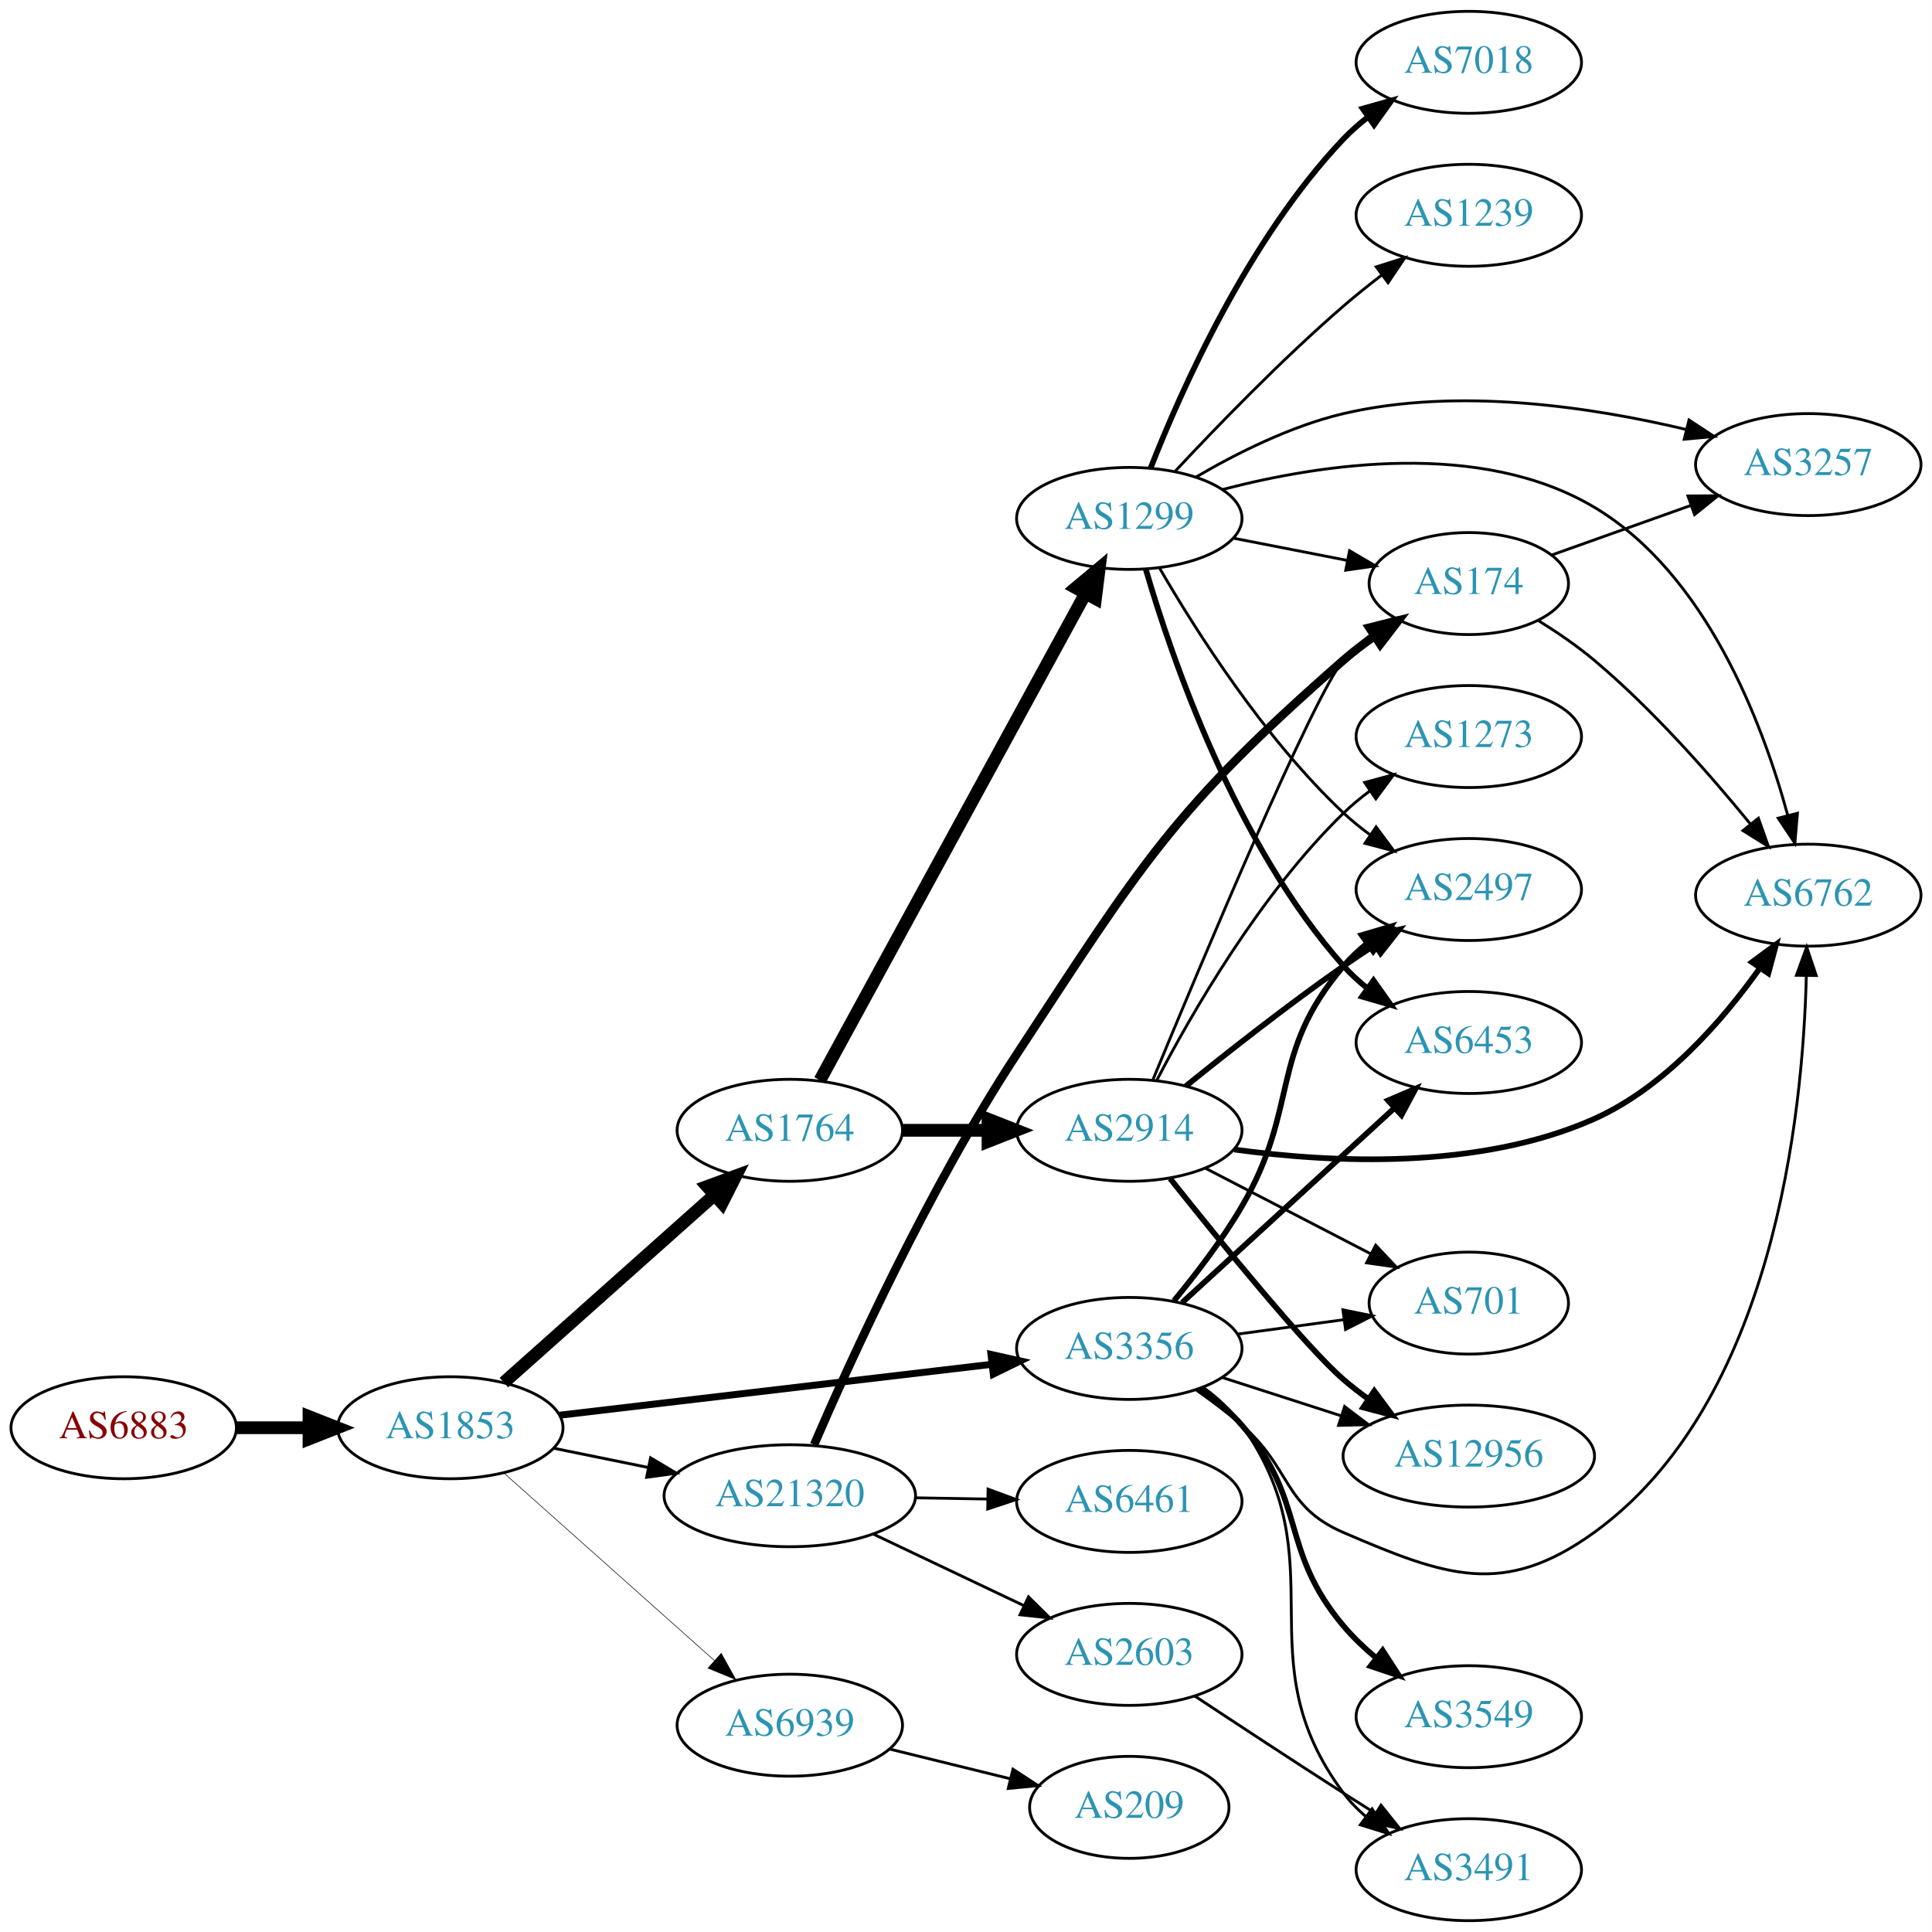
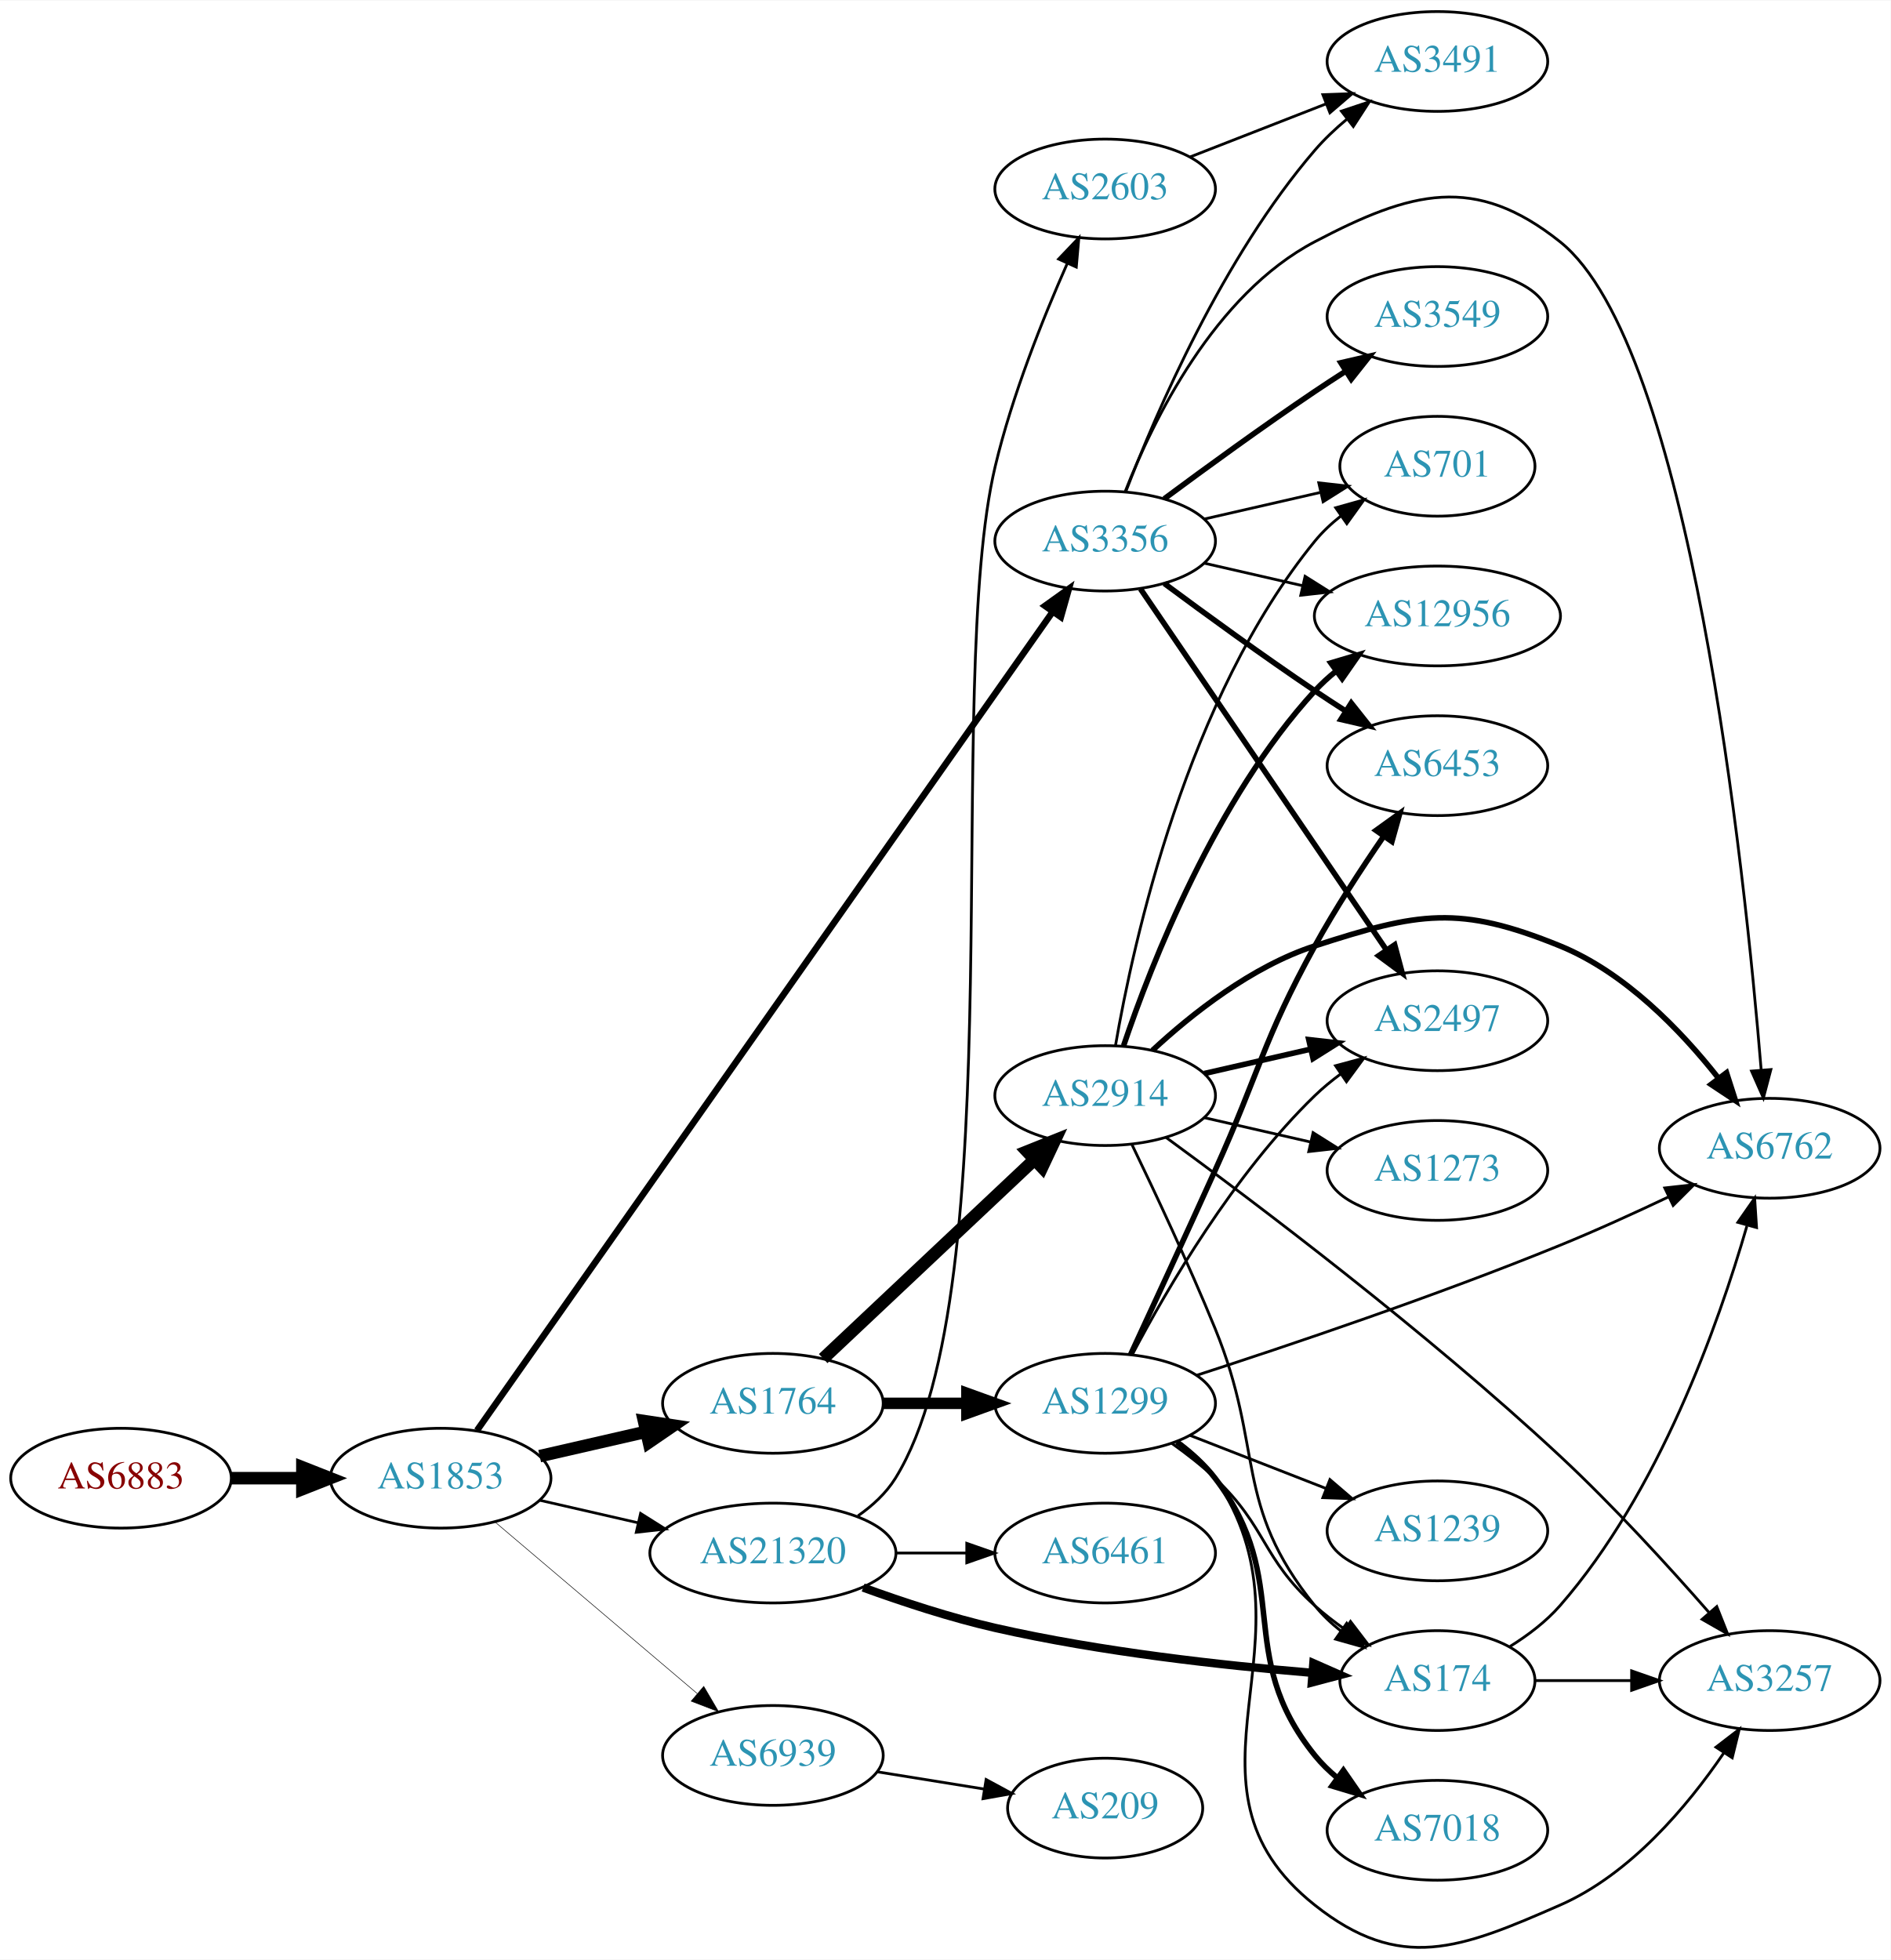
- <svg xmlns="http://www.w3.org/2000/svg" xmlns:xlink="http://www.w3.org/1999/xlink" width="682pt" height="682pt" viewBox="0.00 0.00 681.96 682.00">
-   <g id="graph0" class="graph" transform="scale(1 1) rotate(0) translate(4 678)">
-     <polygon fill="white" stroke="none" points="-4,4 -4,-678 677.956,-678 677.956,4 -4,4" />
+ <svg xmlns="http://www.w3.org/2000/svg" xmlns:xlink="http://www.w3.org/1999/xlink" width="682pt" height="707pt" viewBox="0.00 0.00 681.96 706.61">
+   <g id="graph0" class="graph" transform="scale(1 1) rotate(0) translate(4 702.609)">
+     <polygon fill="white" stroke="none" points="-4,4 -4,-702.609 677.956,-702.609 677.956,4 -4,4" />
    <g id="node1" class="node">
      <g id="a_node1">
        <a xlink:href="/asn/6883" xlink:title="AS6883 ~ Parlamentsdirektion [AT]">
-           <ellipse fill="#ffffff" stroke="black" cx="39.647" cy="-174" rx="39.794" ry="18" />
-           <text text-anchor="middle" x="39.647" y="-170.3" font-family="Times,serif" font-size="14.00" fill="#880000">AS6883</text>
+           <ellipse fill="#ffffff" stroke="black" cx="39.647" cy="-169.609" rx="39.794" ry="18" />
+           <text text-anchor="middle" x="39.647" y="-165.909" font-family="Times,serif" font-size="14.00" fill="#880000">AS6883</text>
        </a>
      </g>
    </g>
    <g id="node2" class="node">
      <g id="a_node2">
        <a xlink:href="/asn/1853" xlink:title="AS1853 ~ ACOnet Backbone [AT]">
-           <ellipse fill="#ffffff" stroke="black" cx="154.939" cy="-174" rx="39.794" ry="18" />
-           <text text-anchor="middle" x="154.939" y="-170.3" font-family="Times,serif" font-size="14.00" fill="#2c94b3">AS1853</text>
+           <ellipse fill="#ffffff" stroke="black" cx="154.939" cy="-169.609" rx="39.794" ry="18" />
+           <text text-anchor="middle" x="154.939" y="-165.909" font-family="Times,serif" font-size="14.00" fill="#2c94b3">AS1853</text>
        </a>
      </g>
    </g>
    <g id="edge1" class="edge">
-       <path fill="none" stroke="black" stroke-width="4.5" d="M79.319,-174C87.522,-174 96.286,-174 104.818,-174" />
-       <polygon fill="black" stroke="black" stroke-width="4.5" points="105.057,-177.938 115.057,-174 105.057,-170.063 105.057,-177.938" />
+       <path fill="none" stroke="black" stroke-width="4.5" d="M79.319,-169.609C87.522,-169.609 96.286,-169.609 104.818,-169.609" />
+       <polygon fill="black" stroke="black" stroke-width="4.5" points="105.057,-173.547 115.057,-169.609 105.057,-165.672 105.057,-173.547" />
    </g>
    <g id="node3" class="node">
      <g id="a_node3">
-         <a xlink:href="/asn/1764" xlink:title="AS1764 ~ NEXTLAYER-AS [AT]">
-           <ellipse fill="#ffffff" stroke="black" cx="274.782" cy="-279" rx="39.794" ry="18" />
-           <text text-anchor="middle" x="274.782" y="-275.3" font-family="Times,serif" font-size="14.00" fill="#2c94b3">AS1764</text>
+         <a xlink:href="/asn/3356" xlink:title="AS3356 ~ Level 3 Parent, LLC [US]">
+           <ellipse fill="#ffffff" stroke="black" cx="394.625" cy="-507.609" rx="39.794" ry="18" />
+           <text text-anchor="middle" x="394.625" y="-503.909" font-family="Times,serif" font-size="14.00" fill="#2c94b3">AS3356</text>
        </a>
      </g>
    </g>
    <g id="edge2" class="edge">
-       <path fill="none" stroke="black" stroke-width="4.5" d="M173.837,-189.947C193.65,-207.601 225.749,-236.202 248.209,-256.214" />
-       <polygon fill="black" stroke="black" stroke-width="4.5" points="245.63,-259.19 255.716,-262.903 250.869,-253.31 245.63,-259.19" />
+       <path fill="none" stroke="black" stroke-width="2.348" d="M168.053,-186.835C206.994,-242.212 329.126,-415.889 375.51,-481.849" />
+       <polygon fill="black" stroke="black" stroke-width="2.348" points="372.92,-484.251 381.535,-490.418 378.646,-480.225 372.92,-484.251" />
    </g>
    <g id="node4" class="node">
      <g id="a_node4">
-         <a xlink:href="/asn/3356" xlink:title="AS3356 ~ Level 3 Parent, LLC [US]">
-           <ellipse fill="#ffffff" stroke="black" cx="394.625" cy="-202" rx="39.794" ry="18" />
-           <text text-anchor="middle" x="394.625" y="-198.3" font-family="Times,serif" font-size="14.00" fill="#2c94b3">AS3356</text>
+         <a xlink:href="/asn/1764" xlink:title="AS1764 ~ NEXTLAYER-AS [AT]">
+           <ellipse fill="#ffffff" stroke="black" cx="274.782" cy="-196.609" rx="39.794" ry="18" />
+           <text text-anchor="middle" x="274.782" y="-192.909" font-family="Times,serif" font-size="14.00" fill="#2c94b3">AS1764</text>
        </a>
      </g>
    </g>
    <g id="edge3" class="edge">
-       <path fill="none" stroke="black" stroke-width="2.455" d="M193.601,-178.437C234.891,-183.301 301.224,-191.115 346.072,-196.398" />
-       <polygon fill="black" stroke="black" stroke-width="2.455" points="345.798,-199.89 356.139,-197.584 346.617,-192.938 345.798,-199.89" />
+       <path fill="none" stroke="black" stroke-width="4.5" d="M190.659,-177.564C202.659,-180.314 216.28,-183.434 228.972,-186.343" />
+       <polygon fill="black" stroke="black" stroke-width="4.5" points="228.277,-190.223 238.904,-188.618 230.036,-182.547 228.277,-190.223" />
    </g>
    <g id="node5" class="node">
      <g id="a_node5">
        <a xlink:href="/asn/21320" xlink:title="AS21320 ~ GEANT Vereniging [EU]">
-           <ellipse fill="#ffffff" stroke="black" cx="274.782" cy="-150" rx="44.393" ry="18" />
-           <text text-anchor="middle" x="274.782" y="-146.3" font-family="Times,serif" font-size="14.00" fill="#2c94b3">AS21320</text>
+           <ellipse fill="#ffffff" stroke="black" cx="274.782" cy="-142.609" rx="44.393" ry="18" />
+           <text text-anchor="middle" x="274.782" y="-138.909" font-family="Times,serif" font-size="14.00" fill="#2c94b3">AS21320</text>
        </a>
      </g>
    </g>
    <g id="edge4" class="edge">
-       <path fill="none" stroke="black" stroke-width="1.023" d="M191.296,-166.799C201.781,-164.664 213.458,-162.286 224.65,-160.006" />
-       <polygon fill="black" stroke="black" stroke-width="1.023" points="225.644,-163.376 234.744,-157.951 224.247,-156.517 225.644,-163.376" />
+       <path fill="none" stroke="black" stroke-width="0.978" d="M190.659,-161.654C201.797,-159.102 214.332,-156.23 226.225,-153.505" />
+       <polygon fill="black" stroke="black" stroke-width="0.978" points="227.054,-156.906 236.02,-151.261 225.491,-150.083 227.054,-156.906" />
    </g>
    <g id="node6" class="node">
      <g id="a_node6">
        <a xlink:href="/asn/6939" xlink:title="AS6939 ~ Hurricane Electric LLC [US]">
-           <ellipse fill="#ffffff" stroke="black" cx="274.782" cy="-69" rx="39.794" ry="18" />
-           <text text-anchor="middle" x="274.782" y="-65.3" font-family="Times,serif" font-size="14.00" fill="#2c94b3">AS6939</text>
+           <ellipse fill="#ffffff" stroke="black" cx="274.782" cy="-69.609" rx="39.794" ry="18" />
+           <text text-anchor="middle" x="274.782" y="-65.909" font-family="Times,serif" font-size="14.00" fill="#2c94b3">AS6939</text>
        </a>
      </g>
    </g>
    <g id="edge5" class="edge">
-       <path fill="none" stroke="black" stroke-width="0.205" d="M173.837,-158.053C193.65,-140.399 225.749,-111.798 248.209,-91.786" />
-       <polygon fill="black" stroke="black" stroke-width="0.205" points="250.578,-94.363 255.716,-85.097 245.921,-89.137 250.578,-94.363" />
+       <path fill="none" stroke="black" stroke-width="0.196" d="M174.612,-153.764C194.264,-137.087 225.359,-110.7 247.488,-91.922" />
+       <polygon fill="black" stroke="black" stroke-width="0.196" points="249.837,-94.519 255.197,-85.38 245.308,-89.182 249.837,-94.519" />
    </g>
    <g id="node7" class="node">
      <g id="a_node7">
-         <a xlink:href="/asn/2914" xlink:title="AS2914 ~ NTT America, Inc. [US]">
-           <ellipse fill="#ffffff" stroke="black" cx="394.625" cy="-279" rx="39.794" ry="18" />
-           <text text-anchor="middle" x="394.625" y="-275.3" font-family="Times,serif" font-size="14.00" fill="#2c94b3">AS2914</text>
+         <a xlink:href="/asn/6453" xlink:title="AS6453 ~ TATA COMMUNICATIONS (AMERICA) INC [US]">
+           <ellipse fill="#ffffff" stroke="black" cx="514.467" cy="-426.609" rx="39.794" ry="18" />
+           <text text-anchor="middle" x="514.467" y="-422.909" font-family="Times,serif" font-size="14.00" fill="#2c94b3">AS6453</text>
        </a>
      </g>
    </g>
    <g id="edge6" class="edge">
-       <path fill="none" stroke="black" stroke-width="4.5" d="M314.695,-279C324.248,-279 334.598,-279 344.56,-279" />
-       <polygon fill="black" stroke="black" stroke-width="4.5" points="344.753,-282.938 354.753,-279 344.753,-275.063 344.753,-282.938" />
+       <path fill="none" stroke="black" stroke-width="2" d="M415.955,-492.332C430.817,-481.305 451.562,-466.203 470.271,-453.609 473.82,-451.22 477.57,-448.77 481.319,-446.367" />
+       <polygon fill="black" stroke="black" stroke-width="2" points="483.387,-449.201 489.967,-440.897 479.645,-443.285 483.387,-449.201" />
    </g>
    <g id="node8" class="node">
      <g id="a_node8">
-         <a xlink:href="/asn/1299" xlink:title="AS1299 ~ Telia Carrier [EU]">
-           <ellipse fill="#ffffff" stroke="black" cx="394.625" cy="-495" rx="39.794" ry="18" />
-           <text text-anchor="middle" x="394.625" y="-491.3" font-family="Times,serif" font-size="14.00" fill="#2c94b3">AS1299</text>
+         <a xlink:href="/asn/12956" xlink:title="AS12956 ~ TELXIUS [ES]">
+           <ellipse fill="#ffffff" stroke="black" cx="514.467" cy="-480.609" rx="44.393" ry="18" />
+           <text text-anchor="middle" x="514.467" y="-476.909" font-family="Times,serif" font-size="14.00" fill="#2c94b3">AS12956</text>
        </a>
      </g>
    </g>
    <g id="edge7" class="edge">
-       <path fill="none" stroke="black" stroke-width="4.5" d="M285.426,-296.676C306.107,-334.584 354.82,-423.873 379.199,-468.559" />
-       <polygon fill="black" stroke="black" stroke-width="4.5" points="375.767,-470.49 384.013,-477.383 382.68,-466.718 375.767,-470.49" />
+       <path fill="none" stroke="black" d="M430.344,-499.654C441.482,-497.102 454.018,-494.23 465.911,-491.505" />
+       <polygon fill="black" stroke="black" points="466.739,-494.906 475.705,-489.261 465.176,-488.083 466.739,-494.906" />
    </g>
    <g id="node9" class="node">
      <g id="a_node9">
+         <a xlink:href="/asn/3549" xlink:title="AS3549 ~ Level 3 Parent, LLC [US]">
+           <ellipse fill="#ffffff" stroke="black" cx="514.467" cy="-588.609" rx="39.794" ry="18" />
+           <text text-anchor="middle" x="514.467" y="-584.909" font-family="Times,serif" font-size="14.00" fill="#2c94b3">AS3549</text>
+         </a>
+       </g>
+     </g>
+     <g id="edge8" class="edge">
+       <path fill="none" stroke="black" stroke-width="2" d="M415.955,-522.886C430.817,-533.913 451.562,-549.016 470.271,-561.609 473.82,-563.998 477.57,-566.448 481.319,-568.851" />
+       <polygon fill="black" stroke="black" stroke-width="2" points="479.645,-571.934 489.967,-574.322 483.387,-566.018 479.645,-571.934" />
+     </g>
+     <g id="node10" class="node">
+       <g id="a_node10">
        <a xlink:href="/asn/2497" xlink:title="AS2497 ~ Internet Initiative Japan Inc. [JP]">
-           <ellipse fill="#ffffff" stroke="black" cx="514.467" cy="-364" rx="39.794" ry="18" />
-           <text text-anchor="middle" x="514.467" y="-360.3" font-family="Times,serif" font-size="14.00" fill="#2c94b3">AS2497</text>
-         </a>
-       </g>
-     </g>
-     <g id="edge18" class="edge">
-       <path fill="none" stroke="black" stroke-width="2" d="M410.374,-218.805C418.12,-228.159 427.402,-240.257 434.271,-252 454.987,-287.412 443.641,-305.791 470.271,-337 472.711,-339.859 475.531,-342.513 478.538,-344.951" />
-       <polygon fill="black" stroke="black" stroke-width="2" points="476.639,-347.897 486.801,-350.894 480.726,-342.214 476.639,-347.897" />
+           <ellipse fill="#ffffff" stroke="black" cx="514.467" cy="-334.609" rx="39.794" ry="18" />
+           <text text-anchor="middle" x="514.467" y="-330.909" font-family="Times,serif" font-size="14.00" fill="#2c94b3">AS2497</text>
+         </a>
+       </g>
+     </g>
+     <g id="edge9" class="edge">
+       <path fill="none" stroke="black" stroke-width="2" d="M407.355,-490.389C428.178,-459.819 471.695,-395.933 496.035,-360.201" />
+       <polygon fill="black" stroke="black" stroke-width="2" points="499.047,-361.995 501.785,-351.76 493.262,-358.054 499.047,-361.995" />
    </g>
    <g id="node11" class="node">
      <g id="a_node11">
-         <a xlink:href="/asn/701" xlink:title="AS701 ~ UUNET [US]">
-           <ellipse fill="#ffffff" stroke="black" cx="514.467" cy="-218" rx="35.194" ry="18" />
-           <text text-anchor="middle" x="514.467" y="-214.3" font-family="Times,serif" font-size="14.00" fill="#2c94b3">AS701</text>
-         </a>
-       </g>
-     </g>
-     <g id="edge19" class="edge">
-       <path fill="none" stroke="black" d="M432.911,-207.062C444.816,-208.679 458.09,-210.481 470.373,-212.149" />
-       <polygon fill="black" stroke="black" points="470.026,-215.634 480.406,-213.511 470.968,-208.698 470.026,-215.634" />
+         <a xlink:href="/asn/6762" xlink:title="AS6762 ~ TELECOM ITALIA SPARKLE S.p.A. [IT]">
+           <ellipse fill="#ffffff" stroke="black" cx="634.31" cy="-288.609" rx="39.794" ry="18" />
+           <text text-anchor="middle" x="634.31" y="-284.909" font-family="Times,serif" font-size="14.00" fill="#2c94b3">AS6762</text>
+         </a>
+       </g>
+     </g>
+     <g id="edge10" class="edge">
+       <path fill="none" stroke="black" d="M401.848,-525.475C411.794,-550.902 433.938,-596.554 470.271,-615.609 505.062,-633.855 527.948,-640.103 558.663,-615.609 605.54,-578.227 625.302,-389.393 631.24,-316.955" />
+       <polygon fill="black" stroke="black" points="634.747,-317 632.047,-306.755 627.769,-316.448 634.747,-317" />
    </g>
    <g id="node12" class="node">
      <g id="a_node12">
-         <a xlink:href="/asn/6762" xlink:title="AS6762 ~ TELECOM ITALIA SPARKLE S.p.A. [IT]">
-           <ellipse fill="#ffffff" stroke="black" cx="634.31" cy="-362" rx="39.794" ry="18" />
-           <text text-anchor="middle" x="634.31" y="-358.3" font-family="Times,serif" font-size="14.00" fill="#2c94b3">AS6762</text>
-         </a>
-       </g>
-     </g>
-     <g id="edge14" class="edge">
-       <path fill="none" stroke="black" d="M418.273,-187.322C423.676,-183.513 429.31,-179.274 434.271,-175 451.897,-159.816 448.9,-146.192 470.271,-137 506.36,-121.477 526.809,-114.007 558.663,-137 621.93,-182.668 632.429,-284.098 633.619,-333.65" />
-       <polygon fill="black" stroke="black" points="630.119,-333.723 633.747,-343.678 637.119,-333.633 630.119,-333.723" />
+         <a xlink:href="/asn/3491" xlink:title="AS3491 ~ PCCW Global, Inc. [US]">
+           <ellipse fill="#ffffff" stroke="black" cx="514.467" cy="-680.609" rx="39.794" ry="18" />
+           <text text-anchor="middle" x="514.467" y="-676.909" font-family="Times,serif" font-size="14.00" fill="#2c94b3">AS3491</text>
+         </a>
+       </g>
+     </g>
+     <g id="edge11" class="edge">
+       <path fill="none" stroke="black" d="M402.133,-525.624C413.021,-554.029 437.049,-609.962 470.271,-648.609 473.682,-652.577 477.67,-656.342 481.82,-659.802" />
+       <polygon fill="black" stroke="black" points="479.84,-662.696 489.889,-666.054 484.128,-657.162 479.84,-662.696" />
    </g>
    <g id="node13" class="node">
      <g id="a_node13">
-         <a xlink:href="/asn/12956" xlink:title="AS12956 ~ TELXIUS [ES]">
-           <ellipse fill="#ffffff" stroke="black" cx="514.467" cy="-164" rx="44.393" ry="18" />
-           <text text-anchor="middle" x="514.467" y="-160.3" font-family="Times,serif" font-size="14.00" fill="#2c94b3">AS12956</text>
-         </a>
-       </g>
-     </g>
-     <g id="edge15" class="edge">
-       <path fill="none" stroke="black" d="M427.514,-191.717C440.349,-187.578 455.369,-182.735 469.231,-178.265" />
-       <polygon fill="black" stroke="black" points="470.628,-181.492 479.072,-175.091 468.48,-174.829 470.628,-181.492" />
+         <a xlink:href="/asn/701" xlink:title="AS701 ~ UUNET [US]">
+           <ellipse fill="#ffffff" stroke="black" cx="514.467" cy="-534.609" rx="35.194" ry="18" />
+           <text text-anchor="middle" x="514.467" y="-530.909" font-family="Times,serif" font-size="14.00" fill="#2c94b3">AS701</text>
+         </a>
+       </g>
+     </g>
+     <g id="edge12" class="edge">
+       <path fill="none" stroke="black" d="M430.344,-515.564C443.436,-518.564 458.459,-522.006 472.099,-525.131" />
+       <polygon fill="black" stroke="black" points="471.677,-528.625 482.207,-527.447 473.241,-521.802 471.677,-528.625" />
+     </g>
+     <g id="node14" class="node">
+       <g id="a_node14">
+         <a xlink:href="/asn/2914" xlink:title="AS2914 ~ NTT America, Inc. [US]">
+           <ellipse fill="#ffffff" stroke="black" cx="394.625" cy="-307.609" rx="39.794" ry="18" />
+           <text text-anchor="middle" x="394.625" y="-303.909" font-family="Times,serif" font-size="14.00" fill="#2c94b3">AS2914</text>
+         </a>
+       </g>
+     </g>
+     <g id="edge13" class="edge">
+       <path fill="none" stroke="black" stroke-width="4.5" d="M292.917,-212.75C312.99,-231.657 346.394,-263.121 369.182,-284.586" />
+       <polygon fill="black" stroke="black" stroke-width="4.5" points="366.49,-287.459 376.469,-291.45 371.889,-281.727 366.49,-287.459" />
    </g>
    <g id="node15" class="node">
      <g id="a_node15">
-         <a xlink:href="/asn/6453" xlink:title="AS6453 ~ TATA COMMUNICATIONS (AMERICA) INC [US]">
-           <ellipse fill="#ffffff" stroke="black" cx="514.467" cy="-310" rx="39.794" ry="18" />
-           <text text-anchor="middle" x="514.467" y="-306.3" font-family="Times,serif" font-size="14.00" fill="#2c94b3">AS6453</text>
-         </a>
-       </g>
-     </g>
-     <g id="edge16" class="edge">
-       <path fill="none" stroke="black" stroke-width="2" d="M413.267,-218.169C433.139,-236.382 465.602,-266.133 488.171,-286.817" />
-       <polygon fill="black" stroke="black" stroke-width="2" points="485.967,-289.545 495.704,-293.721 490.697,-284.384 485.967,-289.545" />
-     </g>
-     <g id="node16" class="node">
-       <g id="a_node16">
-         <a xlink:href="/asn/3549" xlink:title="AS3549 ~ Level 3 Parent, LLC [US]">
-           <ellipse fill="#ffffff" stroke="black" cx="514.467" cy="-72" rx="39.794" ry="18" />
-           <text text-anchor="middle" x="514.467" y="-68.3" font-family="Times,serif" font-size="14.00" fill="#2c94b3">AS3549</text>
-         </a>
-       </g>
-     </g>
-     <g id="edge17" class="edge">
-       <path fill="none" stroke="black" stroke-width="2" d="M419.623,-187.983C424.862,-184.209 430.085,-179.82 434.271,-175 457.47,-148.288 447.445,-131.032 470.271,-104 473.647,-100.002 477.616,-96.221 481.756,-92.753" />
-       <polygon fill="black" stroke="black" stroke-width="2" points="484.064,-95.391 489.818,-86.495 479.772,-89.862 484.064,-95.391" />
+         <a xlink:href="/asn/1299" xlink:title="AS1299 ~ Telia Carrier [EU]">
+           <ellipse fill="#ffffff" stroke="black" cx="394.625" cy="-196.609" rx="39.794" ry="18" />
+           <text text-anchor="middle" x="394.625" y="-192.909" font-family="Times,serif" font-size="14.00" fill="#2c94b3">AS1299</text>
+         </a>
+       </g>
+     </g>
+     <g id="edge14" class="edge">
+       <path fill="none" stroke="black" stroke-width="4.125" d="M314.695,-196.609C324.248,-196.609 334.598,-196.609 344.56,-196.609" />
+       <polygon fill="black" stroke="black" stroke-width="4.125" points="344.753,-200.219 354.753,-196.609 344.753,-193 344.753,-200.219" />
    </g>
    <g id="node17" class="node">
      <g id="a_node17">
-         <a xlink:href="/asn/3491" xlink:title="AS3491 ~ PCCW Global, Inc. [US]">
-           <ellipse fill="#ffffff" stroke="black" cx="514.467" cy="-18" rx="39.794" ry="18" />
-           <text text-anchor="middle" x="514.467" y="-14.3" font-family="Times,serif" font-size="14.00" fill="#2c94b3">AS3491</text>
-         </a>
-       </g>
-     </g>
-     <g id="edge20" class="edge">
-       <path fill="none" stroke="black" d="M420.748,-188.258C425.814,-184.521 430.679,-180.079 434.271,-175 468.889,-126.052 434.412,-93.046 470.271,-45 472.519,-41.988 475.211,-39.232 478.138,-36.73" />
-       <polygon fill="black" stroke="black" points="480.333,-39.459 486.29,-30.698 476.169,-33.832 480.333,-39.459" />
-     </g>
-     <g id="node10" class="node">
-       <g id="a_node10">
        <a xlink:href="/asn/174" xlink:title="AS174 ~ Cogent Communications [US]">
-           <ellipse fill="#ffffff" stroke="black" cx="514.467" cy="-472" rx="35.194" ry="18" />
-           <text text-anchor="middle" x="514.467" y="-468.3" font-family="Times,serif" font-size="14.00" fill="#2c94b3">AS174</text>
-         </a>
-       </g>
-     </g>
-     <g id="edge30" class="edge">
-       <path fill="none" stroke="black" stroke-width="3" d="M283.352,-168.021C296.211,-197.824 323.966,-258.778 354.978,-306 399.038,-373.089 409.849,-392.166 470.271,-445 473.658,-447.962 477.405,-450.813 481.235,-453.48" />
-       <polygon fill="black" stroke="black" stroke-width="3" points="479.363,-456.438 489.644,-458.997 483.203,-450.585 479.363,-456.438" />
+           <ellipse fill="#ffffff" stroke="black" cx="514.467" cy="-96.609" rx="35.194" ry="18" />
+           <text text-anchor="middle" x="514.467" y="-92.909" font-family="Times,serif" font-size="14.00" fill="#2c94b3">AS174</text>
+         </a>
+       </g>
+     </g>
+     <g id="edge31" class="edge">
+       <path fill="none" stroke="black" stroke-width="3" d="M307.327,-130.159C321.667,-124.942 338.973,-119.255 354.978,-115.609 392.97,-106.956 437.039,-102.077 469.049,-99.436" />
+       <polygon fill="black" stroke="black" stroke-width="3" points="469.72,-102.894 479.416,-98.624 469.173,-95.916 469.72,-102.894" />
    </g>
    <g id="node21" class="node">
      <g id="a_node21">
        <a xlink:href="/asn/6461" xlink:title="AS6461 ~ Zayo Bandwidth [US]">
-           <ellipse fill="#ffffff" stroke="black" cx="394.625" cy="-148" rx="39.794" ry="18" />
-           <text text-anchor="middle" x="394.625" y="-144.3" font-family="Times,serif" font-size="14.00" fill="#2c94b3">AS6461</text>
-         </a>
-       </g>
-     </g>
-     <g id="edge28" class="edge">
-       <path fill="none" stroke="black" d="M318.993,-149.267C327.306,-149.126 336.068,-148.977 344.551,-148.833" />
-       <polygon fill="black" stroke="black" points="344.77,-152.33 354.709,-148.66 344.651,-145.331 344.77,-152.33" />
+           <ellipse fill="#ffffff" stroke="black" cx="394.625" cy="-142.609" rx="39.794" ry="18" />
+           <text text-anchor="middle" x="394.625" y="-138.909" font-family="Times,serif" font-size="14.00" fill="#2c94b3">AS6461</text>
+         </a>
+       </g>
+     </g>
+     <g id="edge29" class="edge">
+       <path fill="none" stroke="black" d="M318.993,-142.609C327.306,-142.609 336.068,-142.609 344.551,-142.609" />
+       <polygon fill="black" stroke="black" points="344.709,-146.109 354.709,-142.609 344.709,-139.109 344.709,-146.109" />
    </g>
    <g id="node22" class="node">
      <g id="a_node22">
        <a xlink:href="/asn/2603" xlink:title="AS2603 ~ NORDUnet [NO]">
-           <ellipse fill="#ffffff" stroke="black" cx="394.625" cy="-94" rx="39.794" ry="18" />
-           <text text-anchor="middle" x="394.625" y="-90.3" font-family="Times,serif" font-size="14.00" fill="#2c94b3">AS2603</text>
-         </a>
-       </g>
-     </g>
-     <g id="edge29" class="edge">
-       <path fill="none" stroke="black" d="M304.308,-136.444C320.286,-128.851 340.37,-119.307 357.444,-111.193" />
-       <polygon fill="black" stroke="black" points="359.045,-114.308 366.575,-106.854 356.041,-107.985 359.045,-114.308" />
+           <ellipse fill="#ffffff" stroke="black" cx="394.625" cy="-634.609" rx="39.794" ry="18" />
+           <text text-anchor="middle" x="394.625" y="-630.909" font-family="Times,serif" font-size="14.00" fill="#2c94b3">AS2603</text>
+         </a>
+       </g>
+     </g>
+     <g id="edge30" class="edge">
+       <path fill="none" stroke="black" d="M305.447,-156.018C310.736,-159.695 315.621,-164.198 318.978,-169.609 361.943,-238.87 336.115,-455.317 354.978,-534.609 361.058,-560.168 372.183,-587.943 380.94,-607.721" />
+       <polygon fill="black" stroke="black" points="377.832,-609.341 385.141,-617.011 384.21,-606.457 377.832,-609.341" />
    </g>
    <g id="node23" class="node">
      <g id="a_node23">
        <a xlink:href="/asn/209" xlink:title="AS209 ~ CenturyLink Communications, LLC [US]">
-           <ellipse fill="#ffffff" stroke="black" cx="394.625" cy="-40" rx="35.194" ry="18" />
-           <text text-anchor="middle" x="394.625" y="-36.3" font-family="Times,serif" font-size="14.00" fill="#2c94b3">AS209</text>
-         </a>
-       </g>
-     </g>
-     <g id="edge32" class="edge">
-       <path fill="none" stroke="black" d="M309.867,-60.612C323.213,-57.328 338.641,-53.531 352.591,-50.098" />
-       <polygon fill="black" stroke="black" points="353.562,-53.463 362.436,-47.675 351.89,-46.666 353.562,-53.463" />
-     </g>
-     <g id="edge8" class="edge">
-       <path fill="none" stroke="black" stroke-width="2" d="M414.552,-294.572C429.404,-306.578 450.761,-323.375 470.271,-337 473.779,-339.449 477.503,-341.937 481.237,-344.361" />
-       <polygon fill="black" stroke="black" stroke-width="2" points="479.554,-347.439 489.87,-349.855 483.312,-341.533 479.554,-347.439" />
-     </g>
-     <g id="edge9" class="edge">
-       <path fill="none" stroke="black" d="M402.911,-296.736C419.569,-337.049 459.806,-433.005 470.271,-445 473.084,-448.224 476.376,-451.193 479.865,-453.89" />
-       <polygon fill="black" stroke="black" points="478.019,-456.868 488.235,-459.676 482,-451.11 478.019,-456.868" />
-     </g>
-     <g id="edge10" class="edge">
-       <path fill="none" stroke="black" d="M421.486,-265.613C438.642,-256.733 461.326,-244.99 479.875,-235.389" />
-       <polygon fill="black" stroke="black" points="481.604,-238.435 488.876,-230.73 478.386,-232.218 481.604,-238.435" />
-     </g>
-     <g id="edge11" class="edge">
-       <path fill="none" stroke="black" stroke-width="2" d="M431.696,-272.216C465.937,-267.504 518.058,-264.909 558.663,-283 583.512,-294.071 604.047,-317.727 617.246,-336.282" />
-       <polygon fill="black" stroke="black" stroke-width="2" points="614.425,-338.358 622.954,-344.644 620.207,-334.411 614.425,-338.358" />
-     </g>
-     <g id="edge12" class="edge">
-       <path fill="none" stroke="black" stroke-width="2" d="M409.031,-261.968C426.654,-239.801 456.936,-202.531 470.271,-191 472.962,-188.673 475.873,-186.412 478.869,-184.251" />
-       <polygon fill="black" stroke="black" stroke-width="2" points="481.103,-186.966 487.426,-178.464 477.181,-181.167 481.103,-186.966" />
-     </g>
-     <g id="node14" class="node">
-       <g id="a_node14">
-         <a xlink:href="/asn/1273" xlink:title="AS1273 ~ Vodafone Group PLC [EU]">
-           <ellipse fill="#ffffff" stroke="black" cx="514.467" cy="-418" rx="39.794" ry="18" />
-           <text text-anchor="middle" x="514.467" y="-414.3" font-family="Times,serif" font-size="14.00" fill="#2c94b3">AS1273</text>
-         </a>
-       </g>
-     </g>
-     <g id="edge13" class="edge">
-       <path fill="none" stroke="black" d="M404.294,-296.582C416.55,-320.155 440.768,-362.347 470.271,-391 473.116,-393.763 476.29,-396.387 479.59,-398.835" />
-       <polygon fill="black" stroke="black" points="477.706,-401.787 487.938,-404.538 481.655,-396.007 477.706,-401.787" />
-     </g>
-     <g id="edge27" class="edge">
-       <path fill="none" stroke="black" d="M405.233,-477.588C417.998,-455.552 442.229,-417.305 470.271,-391 473.164,-388.287 476.368,-385.696 479.687,-383.267" />
-       <polygon fill="black" stroke="black" points="481.747,-386.098 488.058,-377.588 477.817,-380.306 481.747,-386.098" />
-     </g>
-     <g id="edge22" class="edge">
-       <path fill="none" stroke="black" d="M431.301,-488.037C443.916,-485.575 458.224,-482.782 471.324,-480.225" />
-       <polygon fill="black" stroke="black" points="472.372,-483.587 481.517,-478.236 471.031,-476.716 472.372,-483.587" />
-     </g>
-     <g id="edge26" class="edge">
-       <path fill="none" stroke="black" d="M427.556,-505.201C462.377,-514.299 518.496,-522.857 558.663,-499 598.169,-475.536 618.096,-423.01 627.044,-390.242" />
-       <polygon fill="black" stroke="black" points="630.485,-390.915 629.575,-380.359 623.703,-389.179 630.485,-390.915" />
-     </g>
-     <g id="edge23" class="edge">
-       <path fill="none" stroke="black" stroke-width="2" d="M400.458,-477.003C409.642,-445.549 432.172,-379.851 470.271,-337 472.768,-334.191 475.627,-331.571 478.658,-329.154" />
-       <polygon fill="black" stroke="black" stroke-width="2" points="480.843,-331.894 486.956,-323.24 476.781,-326.194 480.843,-331.894" />
+           <ellipse fill="#ffffff" stroke="black" cx="394.625" cy="-50.609" rx="35.194" ry="18" />
+           <text text-anchor="middle" x="394.625" y="-46.909" font-family="Times,serif" font-size="14.00" fill="#2c94b3">AS209</text>
+         </a>
+       </g>
+     </g>
+     <g id="edge35" class="edge">
+       <path fill="none" stroke="black" d="M312.422,-63.702C324.684,-61.725 338.456,-59.504 351.126,-57.461" />
+       <polygon fill="black" stroke="black" points="351.686,-60.916 361.002,-55.869 350.572,-54.006 351.686,-60.916" />
+     </g>
+     <g id="edge18" class="edge">
+       <path fill="none" stroke="black" stroke-width="2" d="M401.286,-325.636C411.289,-355.2 434.474,-414.593 470.271,-453.609 472.614,-456.163 475.252,-458.568 478.039,-460.809" />
+       <polygon fill="black" stroke="black" stroke-width="2" points="476.015,-463.664 486.171,-466.681 480.113,-457.989 476.015,-463.664" />
+     </g>
+     <g id="edge16" class="edge">
+       <path fill="none" stroke="black" stroke-width="2" d="M430.344,-315.564C442.344,-318.314 455.965,-321.434 468.657,-324.343" />
+       <polygon fill="black" stroke="black" stroke-width="2" points="468.06,-327.796 478.589,-326.618 469.623,-320.973 468.06,-327.796" />
+     </g>
+     <g id="edge19" class="edge">
+       <path fill="none" stroke="black" stroke-width="2" d="M411.68,-323.916C425.741,-336.95 447.445,-354.219 470.271,-361.609 507.646,-373.711 522.285,-376.441 558.663,-361.609 582.105,-352.052 602.185,-331.197 615.595,-314.216" />
+       <polygon fill="black" stroke="black" stroke-width="2" points="618.743,-315.856 621.983,-305.769 613.159,-311.634 618.743,-315.856" />
+     </g>
+     <g id="edge15" class="edge">
+       <path fill="none" stroke="black" d="M398.334,-325.57C404.783,-363.105 424.096,-451.053 470.271,-507.609 472.977,-510.923 476.202,-513.949 479.655,-516.677" />
+       <polygon fill="black" stroke="black" points="477.782,-519.638 487.984,-522.497 481.792,-513.9 477.782,-519.638" />
+     </g>
+     <g id="node16" class="node">
+       <g id="a_node16">
+         <a xlink:href="/asn/3257" xlink:title="AS3257 ~ GTT [DE]">
+           <ellipse fill="#ffffff" stroke="black" cx="634.31" cy="-96.609" rx="39.794" ry="18" />
+           <text text-anchor="middle" x="634.31" y="-92.909" font-family="Times,serif" font-size="14.00" fill="#2c94b3">AS3257</text>
+         </a>
+       </g>
+     </g>
+     <g id="edge17" class="edge">
+       <path fill="none" stroke="black" d="M416.529,-292.556C448.379,-269.27 510.439,-222.504 558.663,-177.609 577.909,-159.692 598.015,-137.655 612.505,-121.092" />
+       <polygon fill="black" stroke="black" points="615.231,-123.291 619.139,-113.443 609.943,-118.704 615.231,-123.291" />
+     </g>
+     <g id="edge20" class="edge">
+       <path fill="none" stroke="black" d="M404.211,-290.104C412.354,-273.244 424.727,-246.935 434.271,-223.609 452.159,-179.891 440.611,-160.373 470.271,-123.609 472.957,-120.28 476.171,-117.244 479.616,-114.511" />
+       <polygon fill="black" stroke="black" points="481.754,-117.287 487.938,-108.684 477.739,-111.553 481.754,-117.287" />
    </g>
    <g id="node18" class="node">
      <g id="a_node18">
-         <a xlink:href="/asn/3257" xlink:title="AS3257 ~ GTT [DE]">
-           <ellipse fill="#ffffff" stroke="black" cx="634.31" cy="-514" rx="39.794" ry="18" />
-           <text text-anchor="middle" x="634.31" y="-510.3" font-family="Times,serif" font-size="14.00" fill="#2c94b3">AS3257</text>
+         <a xlink:href="/asn/1273" xlink:title="AS1273 ~ Vodafone Group PLC [EU]">
+           <ellipse fill="#ffffff" stroke="black" cx="514.467" cy="-280.609" rx="39.794" ry="18" />
+           <text text-anchor="middle" x="514.467" y="-276.909" font-family="Times,serif" font-size="14.00" fill="#2c94b3">AS1273</text>
        </a>
      </g>
    </g>
    <g id="edge21" class="edge">
-       <path fill="none" stroke="black" d="M418.115,-509.568C432.416,-517.945 451.682,-527.646 470.271,-532 510.726,-541.476 558.028,-534.303 591.231,-526.381" />
-       <polygon fill="black" stroke="black" points="592.211,-529.744 601.059,-523.917 590.508,-522.954 592.211,-529.744" />
+       <path fill="none" stroke="black" d="M430.344,-299.654C442.344,-296.905 455.965,-293.784 468.657,-290.876" />
+       <polygon fill="black" stroke="black" points="469.623,-294.246 478.589,-288.601 468.06,-287.422 469.623,-294.246" />
+     </g>
+     <g id="edge23" class="edge">
+       <path fill="none" stroke="black" stroke-width="2" d="M403.834,-214.277C411.703,-231.255 423.886,-257.646 434.271,-280.609 450.504,-316.505 451.302,-327.082 470.271,-361.609 477.654,-375.047 486.949,-389.305 495.025,-401.032" />
+       <polygon fill="black" stroke="black" stroke-width="2" points="492.312,-403.261 500.91,-409.452 498.049,-399.251 492.312,-403.261" />
+     </g>
+     <g id="edge28" class="edge">
+       <path fill="none" stroke="black" d="M404.541,-214.429C416.903,-237.86 441.058,-279.356 470.271,-307.609 473.122,-310.366 476.299,-312.986 479.601,-315.432" />
+       <polygon fill="black" stroke="black" points="477.72,-318.385 487.952,-321.133 481.666,-312.604 477.72,-318.385" />
+     </g>
+     <g id="edge25" class="edge">
+       <path fill="none" stroke="black" d="M427.542,-206.698C460.674,-217.418 513.825,-235.315 558.663,-253.609 571.653,-258.909 585.638,-265.281 597.953,-271.128" />
+       <polygon fill="black" stroke="black" points="596.47,-274.298 607,-275.47 599.499,-267.988 596.47,-274.298" />
+     </g>
+     <g id="edge27" class="edge">
+       <path fill="none" stroke="black" d="M420.902,-182.974C425.96,-179.232 430.783,-174.76 434.271,-169.609 473.687,-111.411 415.202,-59.29 470.271,-15.609 501.05,8.804 522.682,0.162 558.663,-15.609 584.065,-26.743 604.643,-51.259 617.71,-70.421" />
+       <polygon fill="black" stroke="black" points="614.945,-72.588 623.343,-79.048 620.807,-68.761 614.945,-72.588" />
+     </g>
+     <g id="edge26" class="edge">
+       <path fill="none" stroke="black" d="M418.567,-182.256C423.96,-178.437 429.517,-174.112 434.271,-169.609 453.119,-151.757 450.972,-140.974 470.271,-123.609 473.616,-120.6 477.337,-117.72 481.153,-115.038" />
+       <polygon fill="black" stroke="black" points="483.124,-117.93 489.549,-109.506 479.273,-112.085 483.124,-117.93" />
    </g>
    <g id="node19" class="node">
      <g id="a_node19">
        <a xlink:href="/asn/7018" xlink:title="AS7018 ~ AT&amp;T Services, Inc. [US]">
-           <ellipse fill="#ffffff" stroke="black" cx="514.467" cy="-656" rx="39.794" ry="18" />
-           <text text-anchor="middle" x="514.467" y="-652.3" font-family="Times,serif" font-size="14.00" fill="#2c94b3">AS7018</text>
-         </a>
-       </g>
-     </g>
-     <g id="edge24" class="edge">
-       <path fill="none" stroke="black" stroke-width="2" d="M402.181,-512.859C412.975,-540.384 436.691,-593.683 470.271,-629 472.861,-631.724 475.782,-634.287 478.851,-636.669" />
-       <polygon fill="black" stroke="black" stroke-width="2" points="477.007,-639.651 487.203,-642.532 481.03,-633.922 477.007,-639.651" />
+           <ellipse fill="#ffffff" stroke="black" cx="514.467" cy="-42.609" rx="39.794" ry="18" />
+           <text text-anchor="middle" x="514.467" y="-38.909" font-family="Times,serif" font-size="14.00" fill="#2c94b3">AS7018</text>
+         </a>
+       </g>
+     </g>
+     <g id="edge22" class="edge">
+       <path fill="none" stroke="black" stroke-width="2" d="M420.468,-182.662C425.548,-178.935 430.49,-174.549 434.271,-169.609 462.981,-132.099 440.611,-106.373 470.271,-69.609 472.631,-66.684 475.398,-63.986 478.372,-61.52" />
+       <polygon fill="black" stroke="black" stroke-width="2" points="480.563,-64.254 486.589,-55.539 476.444,-58.594 480.563,-64.254" />
    </g>
    <g id="node20" class="node">
      <g id="a_node20">
        <a xlink:href="/asn/1239" xlink:title="AS1239 ~ Sprint [US]">
-           <ellipse fill="#ffffff" stroke="black" cx="514.467" cy="-602" rx="39.794" ry="18" />
-           <text text-anchor="middle" x="514.467" y="-598.3" font-family="Times,serif" font-size="14.00" fill="#2c94b3">AS1239</text>
-         </a>
-       </g>
-     </g>
-     <g id="edge25" class="edge">
-       <path fill="none" stroke="black" d="M410.69,-511.513C425.317,-527.205 448.449,-551.141 470.271,-570 474.508,-573.661 479.132,-577.364 483.728,-580.888" />
-       <polygon fill="black" stroke="black" points="481.779,-583.801 491.883,-586.99 485.973,-578.197 481.779,-583.801" />
+           <ellipse fill="#ffffff" stroke="black" cx="514.467" cy="-150.609" rx="39.794" ry="18" />
+           <text text-anchor="middle" x="514.467" y="-146.909" font-family="Times,serif" font-size="14.00" fill="#2c94b3">AS1239</text>
+         </a>
+       </g>
+     </g>
+     <g id="edge24" class="edge">
+       <path fill="none" stroke="black" d="M425.361,-185.002C440.155,-179.227 458.232,-172.17 474.154,-165.955" />
+       <polygon fill="black" stroke="black" points="475.697,-169.11 483.74,-162.213 473.152,-162.589 475.697,-169.11" />
+     </g>
+     <g id="edge34" class="edge">
+       <path fill="none" stroke="black" d="M540.691,-108.941C547.139,-112.958 553.657,-117.884 558.663,-123.609 594.393,-164.471 615.88,-225.26 626.085,-260.516" />
+       <polygon fill="black" stroke="black" points="622.836,-261.894 628.893,-270.587 629.579,-260.014 622.836,-261.894" />
    </g>
    <g id="edge33" class="edge">
-       <path fill="none" stroke="black" d="M539.159,-458.844C545.737,-454.759 552.703,-450.005 558.663,-445 579.325,-427.65 599.591,-404.624 613.78,-387.226" />
-       <polygon fill="black" stroke="black" points="616.702,-389.177 620.233,-379.188 611.243,-384.795 616.702,-389.177" />
-     </g>
-     <g id="edge34" class="edge">
-       <path fill="none" stroke="black" d="M543.693,-482.06C558.354,-487.285 576.533,-493.764 592.678,-499.518" />
-       <polygon fill="black" stroke="black" points="591.823,-502.929 602.418,-502.99 594.173,-496.336 591.823,-502.929" />
-     </g>
-     <g id="edge31" class="edge">
-       <path fill="none" stroke="black" d="M417.751,-79.291C432.561,-69.491 452.519,-56.373 470.271,-45 473.873,-42.692 477.657,-40.292 481.424,-37.918" />
-       <polygon fill="black" stroke="black" points="483.483,-40.758 490.093,-32.478 479.762,-34.829 483.483,-40.758" />
+       <path fill="none" stroke="black" d="M549.869,-96.609C560.693,-96.609 572.86,-96.609 584.487,-96.609" />
+       <polygon fill="black" stroke="black" points="584.518,-100.109 594.518,-96.609 584.518,-93.109 584.518,-100.109" />
+     </g>
+     <g id="edge32" class="edge">
+       <path fill="none" stroke="black" d="M425.361,-646.217C440.155,-651.992 458.232,-659.048 474.154,-665.263" />
+       <polygon fill="black" stroke="black" points="473.152,-668.629 483.74,-669.005 475.697,-662.109 473.152,-668.629" />
    </g>
  </g>
</svg>
